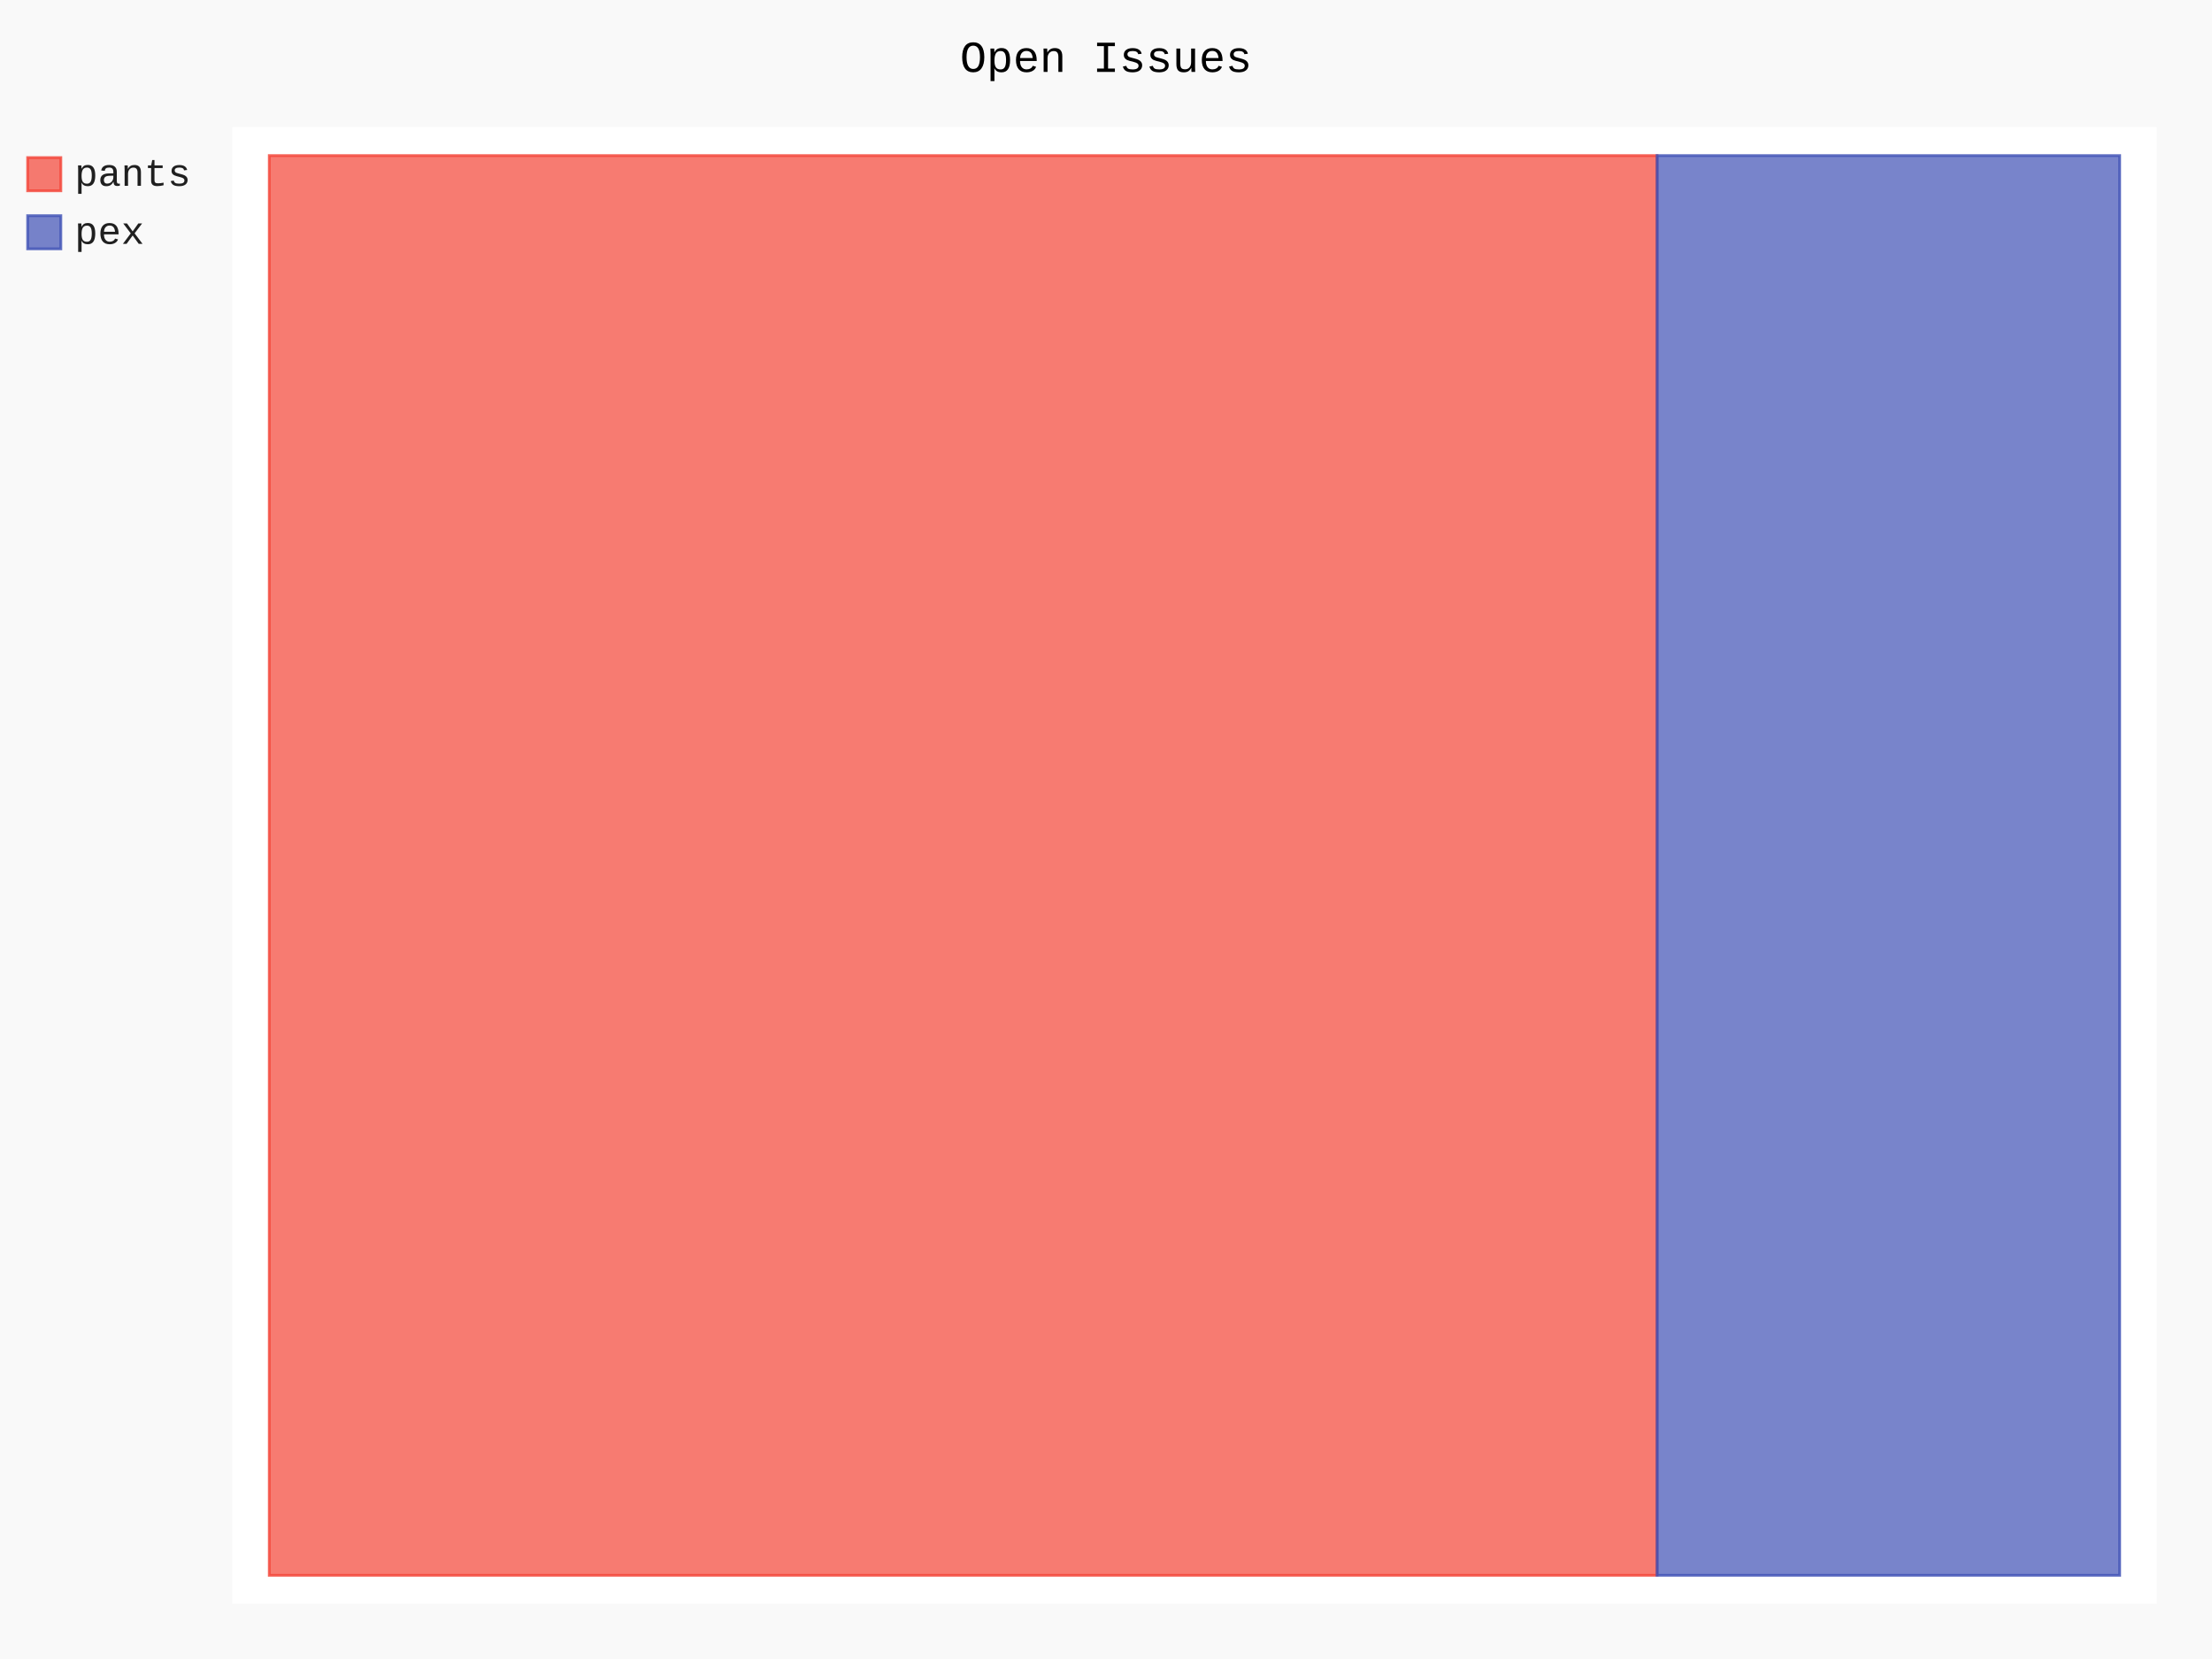
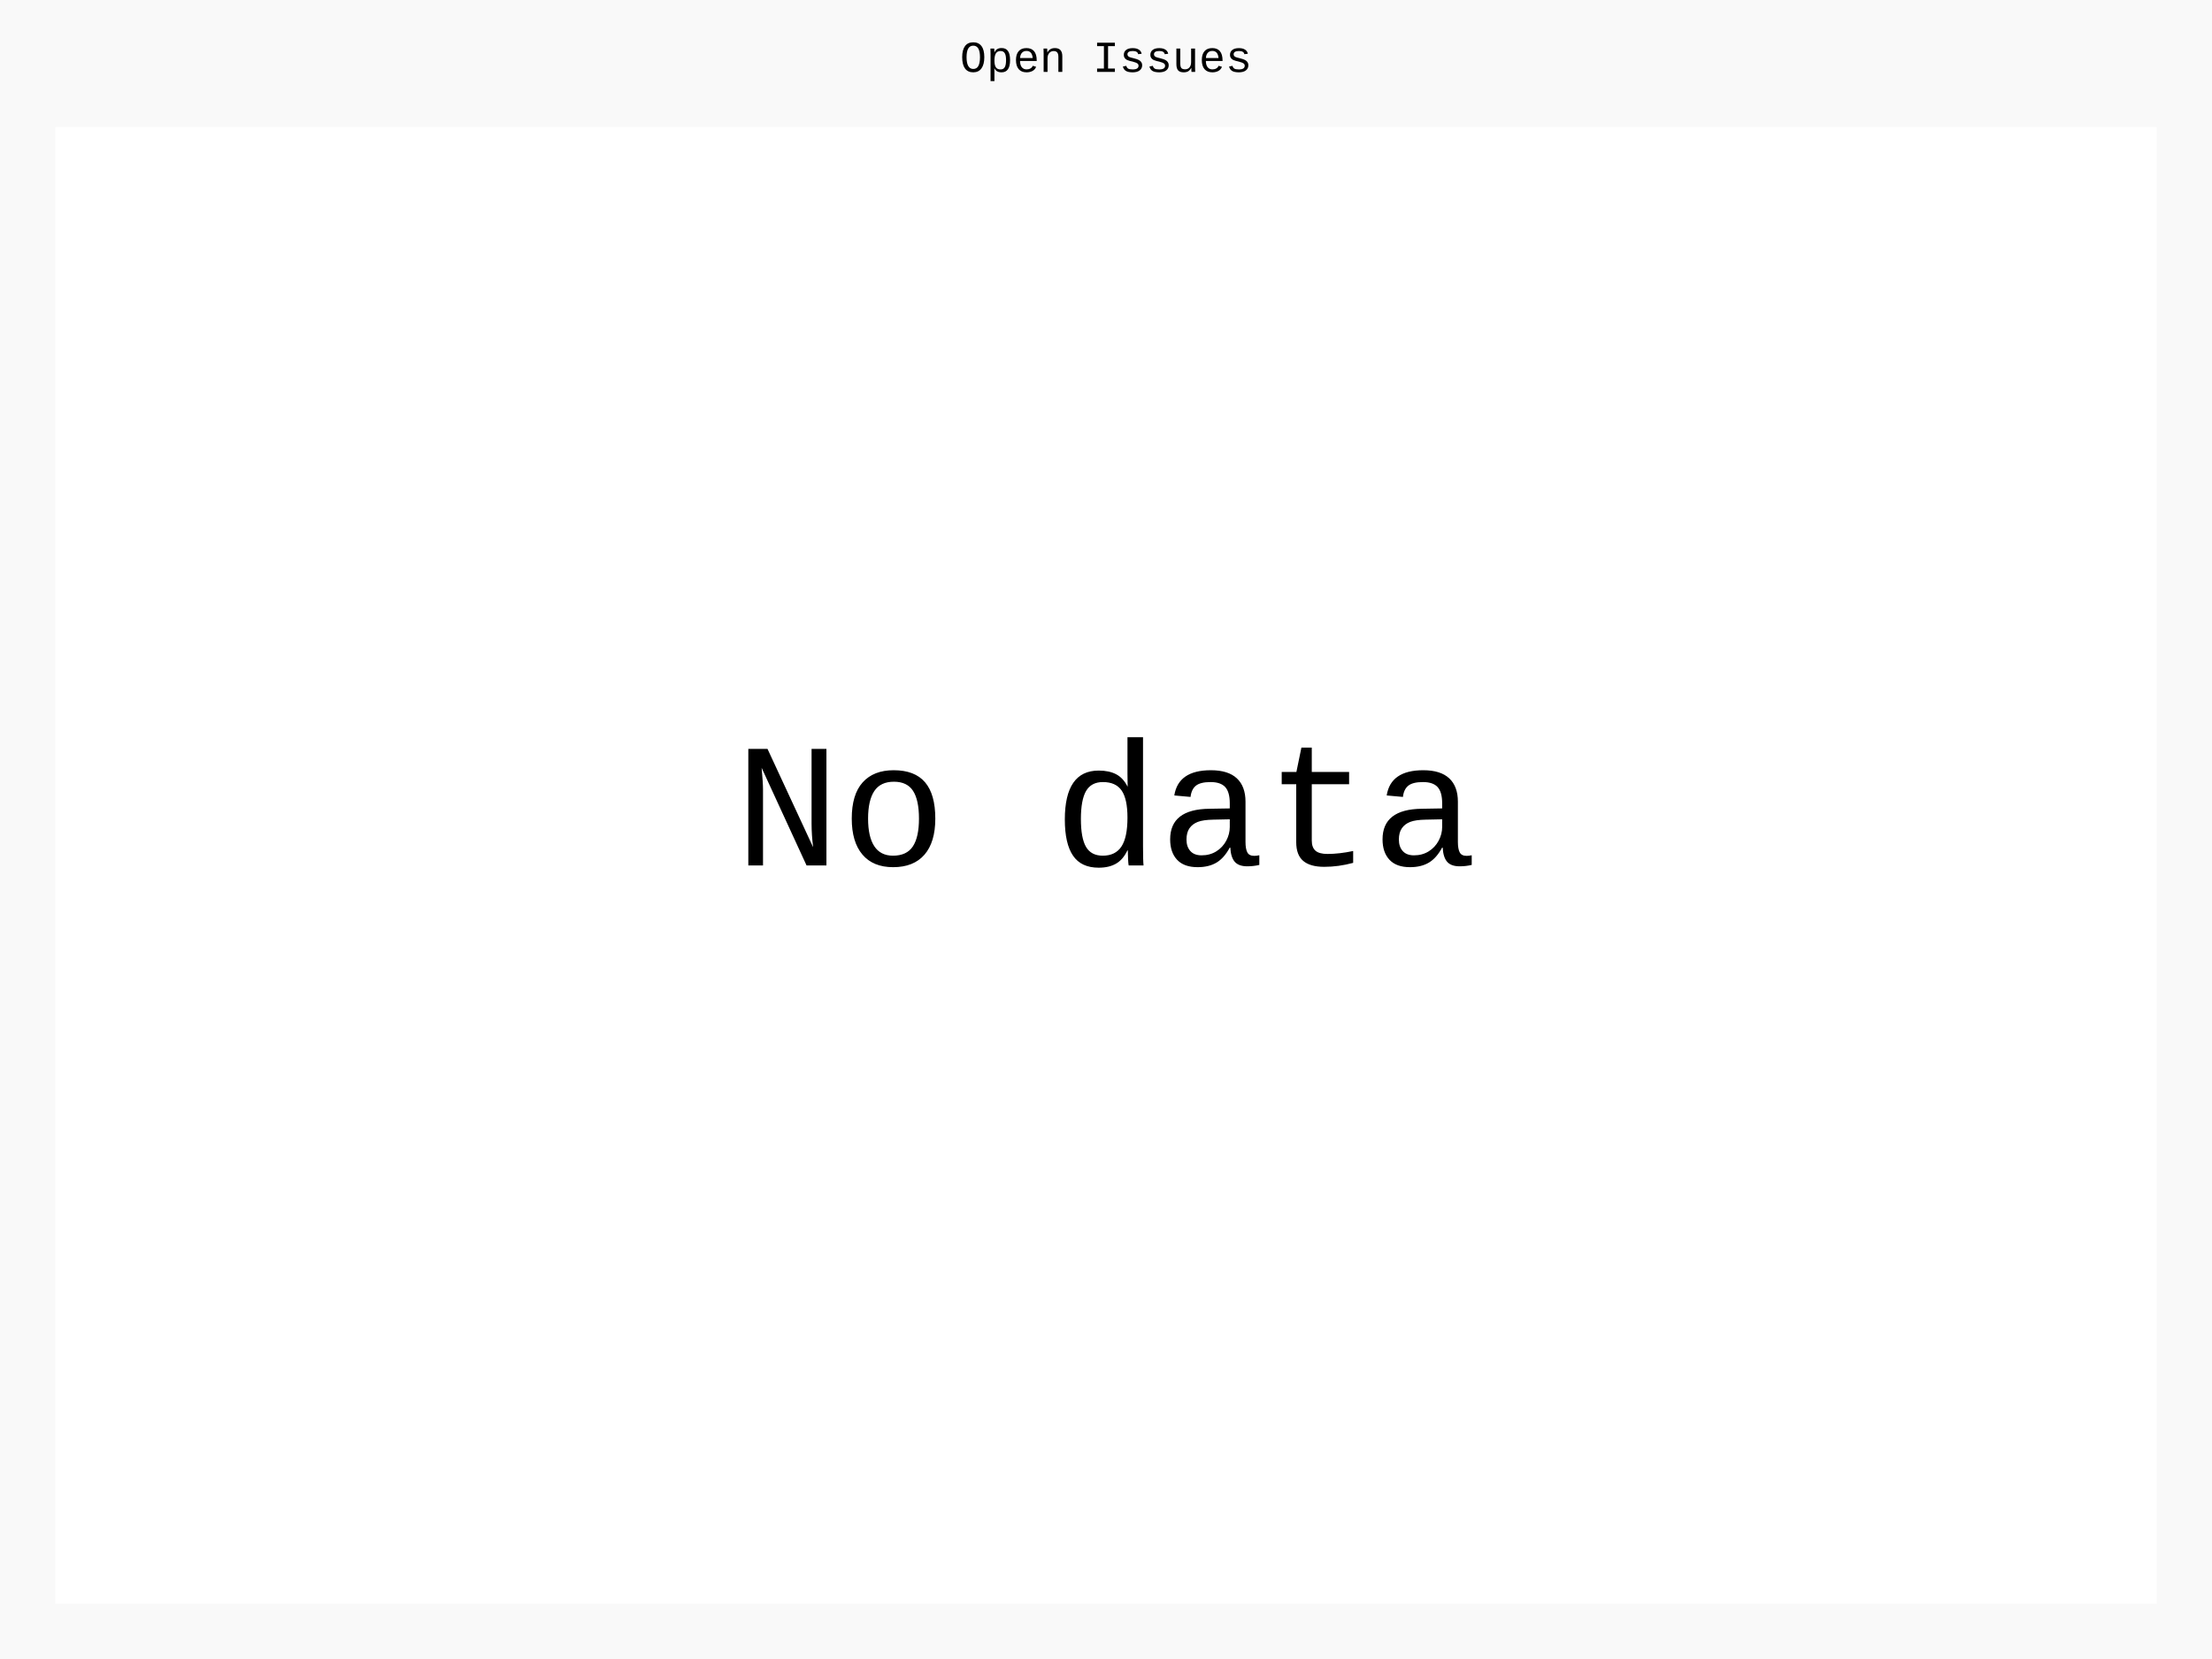
- <svg xmlns="http://www.w3.org/2000/svg" id="chart-59e4f31d-5b83-4006-a245-c72c3013d652" class="pygal-chart" viewBox="0 0 800 600">
+ <svg xmlns="http://www.w3.org/2000/svg" id="chart-0757a71a-3611-4da2-8a9a-798a71228794" class="pygal-chart" viewBox="0 0 800 600">
  <defs>
-     <style type="text/css">#chart-59e4f31d-5b83-4006-a245-c72c3013d652{-webkit-user-select:none;-webkit-font-smoothing:antialiased;font-family:Consolas,"Liberation Mono",Menlo,Courier,monospace}#chart-59e4f31d-5b83-4006-a245-c72c3013d652 .title{font-family:Consolas,"Liberation Mono",Menlo,Courier,monospace;font-size:16px}#chart-59e4f31d-5b83-4006-a245-c72c3013d652 .legends .legend text{font-family:Consolas,"Liberation Mono",Menlo,Courier,monospace;font-size:14px}#chart-59e4f31d-5b83-4006-a245-c72c3013d652 .axis text{font-family:Consolas,"Liberation Mono",Menlo,Courier,monospace;font-size:10px}#chart-59e4f31d-5b83-4006-a245-c72c3013d652 .axis text.major{font-family:Consolas,"Liberation Mono",Menlo,Courier,monospace;font-size:10px}#chart-59e4f31d-5b83-4006-a245-c72c3013d652 .text-overlay text.value{font-family:Consolas,"Liberation Mono",Menlo,Courier,monospace;font-size:16px}#chart-59e4f31d-5b83-4006-a245-c72c3013d652 .text-overlay text.label{font-family:Consolas,"Liberation Mono",Menlo,Courier,monospace;font-size:10px}#chart-59e4f31d-5b83-4006-a245-c72c3013d652 .tooltip{font-family:Consolas,"Liberation Mono",Menlo,Courier,monospace;font-size:14px}#chart-59e4f31d-5b83-4006-a245-c72c3013d652 text.no_data{font-family:Consolas,"Liberation Mono",Menlo,Courier,monospace;font-size:64px}
- #chart-59e4f31d-5b83-4006-a245-c72c3013d652{background-color:rgba(249,249,249,1)}#chart-59e4f31d-5b83-4006-a245-c72c3013d652 path,#chart-59e4f31d-5b83-4006-a245-c72c3013d652 line,#chart-59e4f31d-5b83-4006-a245-c72c3013d652 rect,#chart-59e4f31d-5b83-4006-a245-c72c3013d652 circle{-webkit-transition:150ms;-moz-transition:150ms;transition:150ms}#chart-59e4f31d-5b83-4006-a245-c72c3013d652 .graph &gt; .background{fill:rgba(249,249,249,1)}#chart-59e4f31d-5b83-4006-a245-c72c3013d652 .plot &gt; .background{fill:rgba(255,255,255,1)}#chart-59e4f31d-5b83-4006-a245-c72c3013d652 .graph{fill:rgba(0,0,0,.87)}#chart-59e4f31d-5b83-4006-a245-c72c3013d652 text.no_data{fill:rgba(0,0,0,1)}#chart-59e4f31d-5b83-4006-a245-c72c3013d652 .title{fill:rgba(0,0,0,1)}#chart-59e4f31d-5b83-4006-a245-c72c3013d652 .legends .legend text{fill:rgba(0,0,0,.87)}#chart-59e4f31d-5b83-4006-a245-c72c3013d652 .legends .legend:hover text{fill:rgba(0,0,0,1)}#chart-59e4f31d-5b83-4006-a245-c72c3013d652 .axis .line{stroke:rgba(0,0,0,1)}#chart-59e4f31d-5b83-4006-a245-c72c3013d652 .axis .guide.line{stroke:rgba(0,0,0,.54)}#chart-59e4f31d-5b83-4006-a245-c72c3013d652 .axis .major.line{stroke:rgba(0,0,0,.87)}#chart-59e4f31d-5b83-4006-a245-c72c3013d652 .axis text.major{fill:rgba(0,0,0,1)}#chart-59e4f31d-5b83-4006-a245-c72c3013d652 .axis.y .guides:hover .guide.line,#chart-59e4f31d-5b83-4006-a245-c72c3013d652 .line-graph .axis.x .guides:hover .guide.line,#chart-59e4f31d-5b83-4006-a245-c72c3013d652 .stackedline-graph .axis.x .guides:hover .guide.line,#chart-59e4f31d-5b83-4006-a245-c72c3013d652 .xy-graph .axis.x .guides:hover .guide.line{stroke:rgba(0,0,0,1)}#chart-59e4f31d-5b83-4006-a245-c72c3013d652 .axis .guides:hover text{fill:rgba(0,0,0,1)}#chart-59e4f31d-5b83-4006-a245-c72c3013d652 .reactive{fill-opacity:.7;stroke-opacity:.8;stroke-width:1}#chart-59e4f31d-5b83-4006-a245-c72c3013d652 .ci{stroke:rgba(0,0,0,.87)}#chart-59e4f31d-5b83-4006-a245-c72c3013d652 .reactive.active,#chart-59e4f31d-5b83-4006-a245-c72c3013d652 .active .reactive{fill-opacity:.8;stroke-opacity:.9;stroke-width:4}#chart-59e4f31d-5b83-4006-a245-c72c3013d652 .ci .reactive.active{stroke-width:1.5}#chart-59e4f31d-5b83-4006-a245-c72c3013d652 .series text{fill:rgba(0,0,0,1)}#chart-59e4f31d-5b83-4006-a245-c72c3013d652 .tooltip rect{fill:rgba(255,255,255,1);stroke:rgba(0,0,0,1);-webkit-transition:opacity 150ms;-moz-transition:opacity 150ms;transition:opacity 150ms}#chart-59e4f31d-5b83-4006-a245-c72c3013d652 .tooltip .label{fill:rgba(0,0,0,.87)}#chart-59e4f31d-5b83-4006-a245-c72c3013d652 .tooltip .label{fill:rgba(0,0,0,.87)}#chart-59e4f31d-5b83-4006-a245-c72c3013d652 .tooltip .legend{font-size:.8em;fill:rgba(0,0,0,.54)}#chart-59e4f31d-5b83-4006-a245-c72c3013d652 .tooltip .x_label{font-size:.6em;fill:rgba(0,0,0,1)}#chart-59e4f31d-5b83-4006-a245-c72c3013d652 .tooltip .xlink{font-size:.5em;text-decoration:underline}#chart-59e4f31d-5b83-4006-a245-c72c3013d652 .tooltip .value{font-size:1.5em}#chart-59e4f31d-5b83-4006-a245-c72c3013d652 .bound{font-size:.5em}#chart-59e4f31d-5b83-4006-a245-c72c3013d652 .max-value{font-size:.75em;fill:rgba(0,0,0,.54)}#chart-59e4f31d-5b83-4006-a245-c72c3013d652 .map-element{fill:rgba(255,255,255,1);stroke:rgba(0,0,0,.54) !important}#chart-59e4f31d-5b83-4006-a245-c72c3013d652 .map-element .reactive{fill-opacity:inherit;stroke-opacity:inherit}#chart-59e4f31d-5b83-4006-a245-c72c3013d652 .color-0,#chart-59e4f31d-5b83-4006-a245-c72c3013d652 .color-0 a:visited{stroke:#F44336;fill:#F44336}#chart-59e4f31d-5b83-4006-a245-c72c3013d652 .color-1,#chart-59e4f31d-5b83-4006-a245-c72c3013d652 .color-1 a:visited{stroke:#3F51B5;fill:#3F51B5}#chart-59e4f31d-5b83-4006-a245-c72c3013d652 .text-overlay .color-0 text{fill:black}#chart-59e4f31d-5b83-4006-a245-c72c3013d652 .text-overlay .color-1 text{fill:black}
- #chart-59e4f31d-5b83-4006-a245-c72c3013d652 text.no_data{text-anchor:middle}#chart-59e4f31d-5b83-4006-a245-c72c3013d652 .guide.line{fill:none}#chart-59e4f31d-5b83-4006-a245-c72c3013d652 .centered{text-anchor:middle}#chart-59e4f31d-5b83-4006-a245-c72c3013d652 .title{text-anchor:middle}#chart-59e4f31d-5b83-4006-a245-c72c3013d652 .legends .legend text{fill-opacity:1}#chart-59e4f31d-5b83-4006-a245-c72c3013d652 .axis.x text{text-anchor:middle}#chart-59e4f31d-5b83-4006-a245-c72c3013d652 .axis.x:not(.web) text[transform]{text-anchor:start}#chart-59e4f31d-5b83-4006-a245-c72c3013d652 .axis.x:not(.web) text[transform].backwards{text-anchor:end}#chart-59e4f31d-5b83-4006-a245-c72c3013d652 .axis.y text{text-anchor:end}#chart-59e4f31d-5b83-4006-a245-c72c3013d652 .axis.y text[transform].backwards{text-anchor:start}#chart-59e4f31d-5b83-4006-a245-c72c3013d652 .axis.y2 text{text-anchor:start}#chart-59e4f31d-5b83-4006-a245-c72c3013d652 .axis.y2 text[transform].backwards{text-anchor:end}#chart-59e4f31d-5b83-4006-a245-c72c3013d652 .axis .guide.line{stroke-dasharray:4,4;stroke:black}#chart-59e4f31d-5b83-4006-a245-c72c3013d652 .axis .major.guide.line{stroke-dasharray:6,6;stroke:black}#chart-59e4f31d-5b83-4006-a245-c72c3013d652 .horizontal .axis.y .guide.line,#chart-59e4f31d-5b83-4006-a245-c72c3013d652 .horizontal .axis.y2 .guide.line,#chart-59e4f31d-5b83-4006-a245-c72c3013d652 .vertical .axis.x .guide.line{opacity:0}#chart-59e4f31d-5b83-4006-a245-c72c3013d652 .horizontal .axis.always_show .guide.line,#chart-59e4f31d-5b83-4006-a245-c72c3013d652 .vertical .axis.always_show .guide.line{opacity:1 !important}#chart-59e4f31d-5b83-4006-a245-c72c3013d652 .axis.y .guides:hover .guide.line,#chart-59e4f31d-5b83-4006-a245-c72c3013d652 .axis.y2 .guides:hover .guide.line,#chart-59e4f31d-5b83-4006-a245-c72c3013d652 .axis.x .guides:hover .guide.line{opacity:1}#chart-59e4f31d-5b83-4006-a245-c72c3013d652 .axis .guides:hover text{opacity:1}#chart-59e4f31d-5b83-4006-a245-c72c3013d652 .nofill{fill:none}#chart-59e4f31d-5b83-4006-a245-c72c3013d652 .subtle-fill{fill-opacity:.2}#chart-59e4f31d-5b83-4006-a245-c72c3013d652 .dot{stroke-width:1px;fill-opacity:1;stroke-opacity:1}#chart-59e4f31d-5b83-4006-a245-c72c3013d652 .dot.active{stroke-width:5px}#chart-59e4f31d-5b83-4006-a245-c72c3013d652 .dot.negative{fill:transparent}#chart-59e4f31d-5b83-4006-a245-c72c3013d652 text,#chart-59e4f31d-5b83-4006-a245-c72c3013d652 tspan{stroke:none !important}#chart-59e4f31d-5b83-4006-a245-c72c3013d652 .series text.active{opacity:1}#chart-59e4f31d-5b83-4006-a245-c72c3013d652 .tooltip rect{fill-opacity:.95;stroke-width:.5}#chart-59e4f31d-5b83-4006-a245-c72c3013d652 .tooltip text{fill-opacity:1}#chart-59e4f31d-5b83-4006-a245-c72c3013d652 .showable{visibility:hidden}#chart-59e4f31d-5b83-4006-a245-c72c3013d652 .showable.shown{visibility:visible}#chart-59e4f31d-5b83-4006-a245-c72c3013d652 .gauge-background{fill:rgba(229,229,229,1);stroke:none}#chart-59e4f31d-5b83-4006-a245-c72c3013d652 .bg-lines{stroke:rgba(249,249,249,1);stroke-width:2px}</style>
+     <style type="text/css">#chart-0757a71a-3611-4da2-8a9a-798a71228794{-webkit-user-select:none;-webkit-font-smoothing:antialiased;font-family:Consolas,"Liberation Mono",Menlo,Courier,monospace}#chart-0757a71a-3611-4da2-8a9a-798a71228794 .title{font-family:Consolas,"Liberation Mono",Menlo,Courier,monospace;font-size:16px}#chart-0757a71a-3611-4da2-8a9a-798a71228794 .legends .legend text{font-family:Consolas,"Liberation Mono",Menlo,Courier,monospace;font-size:14px}#chart-0757a71a-3611-4da2-8a9a-798a71228794 .axis text{font-family:Consolas,"Liberation Mono",Menlo,Courier,monospace;font-size:10px}#chart-0757a71a-3611-4da2-8a9a-798a71228794 .axis text.major{font-family:Consolas,"Liberation Mono",Menlo,Courier,monospace;font-size:10px}#chart-0757a71a-3611-4da2-8a9a-798a71228794 .text-overlay text.value{font-family:Consolas,"Liberation Mono",Menlo,Courier,monospace;font-size:16px}#chart-0757a71a-3611-4da2-8a9a-798a71228794 .text-overlay text.label{font-family:Consolas,"Liberation Mono",Menlo,Courier,monospace;font-size:10px}#chart-0757a71a-3611-4da2-8a9a-798a71228794 .tooltip{font-family:Consolas,"Liberation Mono",Menlo,Courier,monospace;font-size:14px}#chart-0757a71a-3611-4da2-8a9a-798a71228794 text.no_data{font-family:Consolas,"Liberation Mono",Menlo,Courier,monospace;font-size:64px}
+ #chart-0757a71a-3611-4da2-8a9a-798a71228794{background-color:rgba(249,249,249,1)}#chart-0757a71a-3611-4da2-8a9a-798a71228794 path,#chart-0757a71a-3611-4da2-8a9a-798a71228794 line,#chart-0757a71a-3611-4da2-8a9a-798a71228794 rect,#chart-0757a71a-3611-4da2-8a9a-798a71228794 circle{-webkit-transition:150ms;-moz-transition:150ms;transition:150ms}#chart-0757a71a-3611-4da2-8a9a-798a71228794 .graph &gt; .background{fill:rgba(249,249,249,1)}#chart-0757a71a-3611-4da2-8a9a-798a71228794 .plot &gt; .background{fill:rgba(255,255,255,1)}#chart-0757a71a-3611-4da2-8a9a-798a71228794 .graph{fill:rgba(0,0,0,.87)}#chart-0757a71a-3611-4da2-8a9a-798a71228794 text.no_data{fill:rgba(0,0,0,1)}#chart-0757a71a-3611-4da2-8a9a-798a71228794 .title{fill:rgba(0,0,0,1)}#chart-0757a71a-3611-4da2-8a9a-798a71228794 .legends .legend text{fill:rgba(0,0,0,.87)}#chart-0757a71a-3611-4da2-8a9a-798a71228794 .legends .legend:hover text{fill:rgba(0,0,0,1)}#chart-0757a71a-3611-4da2-8a9a-798a71228794 .axis .line{stroke:rgba(0,0,0,1)}#chart-0757a71a-3611-4da2-8a9a-798a71228794 .axis .guide.line{stroke:rgba(0,0,0,.54)}#chart-0757a71a-3611-4da2-8a9a-798a71228794 .axis .major.line{stroke:rgba(0,0,0,.87)}#chart-0757a71a-3611-4da2-8a9a-798a71228794 .axis text.major{fill:rgba(0,0,0,1)}#chart-0757a71a-3611-4da2-8a9a-798a71228794 .axis.y .guides:hover .guide.line,#chart-0757a71a-3611-4da2-8a9a-798a71228794 .line-graph .axis.x .guides:hover .guide.line,#chart-0757a71a-3611-4da2-8a9a-798a71228794 .stackedline-graph .axis.x .guides:hover .guide.line,#chart-0757a71a-3611-4da2-8a9a-798a71228794 .xy-graph .axis.x .guides:hover .guide.line{stroke:rgba(0,0,0,1)}#chart-0757a71a-3611-4da2-8a9a-798a71228794 .axis .guides:hover text{fill:rgba(0,0,0,1)}#chart-0757a71a-3611-4da2-8a9a-798a71228794 .reactive{fill-opacity:.7;stroke-opacity:.8;stroke-width:1}#chart-0757a71a-3611-4da2-8a9a-798a71228794 .ci{stroke:rgba(0,0,0,.87)}#chart-0757a71a-3611-4da2-8a9a-798a71228794 .reactive.active,#chart-0757a71a-3611-4da2-8a9a-798a71228794 .active .reactive{fill-opacity:.8;stroke-opacity:.9;stroke-width:4}#chart-0757a71a-3611-4da2-8a9a-798a71228794 .ci .reactive.active{stroke-width:1.5}#chart-0757a71a-3611-4da2-8a9a-798a71228794 .series text{fill:rgba(0,0,0,1)}#chart-0757a71a-3611-4da2-8a9a-798a71228794 .tooltip rect{fill:rgba(255,255,255,1);stroke:rgba(0,0,0,1);-webkit-transition:opacity 150ms;-moz-transition:opacity 150ms;transition:opacity 150ms}#chart-0757a71a-3611-4da2-8a9a-798a71228794 .tooltip .label{fill:rgba(0,0,0,.87)}#chart-0757a71a-3611-4da2-8a9a-798a71228794 .tooltip .label{fill:rgba(0,0,0,.87)}#chart-0757a71a-3611-4da2-8a9a-798a71228794 .tooltip .legend{font-size:.8em;fill:rgba(0,0,0,.54)}#chart-0757a71a-3611-4da2-8a9a-798a71228794 .tooltip .x_label{font-size:.6em;fill:rgba(0,0,0,1)}#chart-0757a71a-3611-4da2-8a9a-798a71228794 .tooltip .xlink{font-size:.5em;text-decoration:underline}#chart-0757a71a-3611-4da2-8a9a-798a71228794 .tooltip .value{font-size:1.5em}#chart-0757a71a-3611-4da2-8a9a-798a71228794 .bound{font-size:.5em}#chart-0757a71a-3611-4da2-8a9a-798a71228794 .max-value{font-size:.75em;fill:rgba(0,0,0,.54)}#chart-0757a71a-3611-4da2-8a9a-798a71228794 .map-element{fill:rgba(255,255,255,1);stroke:rgba(0,0,0,.54) !important}#chart-0757a71a-3611-4da2-8a9a-798a71228794 .map-element .reactive{fill-opacity:inherit;stroke-opacity:inherit}
+ #chart-0757a71a-3611-4da2-8a9a-798a71228794 text.no_data{text-anchor:middle}#chart-0757a71a-3611-4da2-8a9a-798a71228794 .guide.line{fill:none}#chart-0757a71a-3611-4da2-8a9a-798a71228794 .centered{text-anchor:middle}#chart-0757a71a-3611-4da2-8a9a-798a71228794 .title{text-anchor:middle}#chart-0757a71a-3611-4da2-8a9a-798a71228794 .legends .legend text{fill-opacity:1}#chart-0757a71a-3611-4da2-8a9a-798a71228794 .axis.x text{text-anchor:middle}#chart-0757a71a-3611-4da2-8a9a-798a71228794 .axis.x:not(.web) text[transform]{text-anchor:start}#chart-0757a71a-3611-4da2-8a9a-798a71228794 .axis.x:not(.web) text[transform].backwards{text-anchor:end}#chart-0757a71a-3611-4da2-8a9a-798a71228794 .axis.y text{text-anchor:end}#chart-0757a71a-3611-4da2-8a9a-798a71228794 .axis.y text[transform].backwards{text-anchor:start}#chart-0757a71a-3611-4da2-8a9a-798a71228794 .axis.y2 text{text-anchor:start}#chart-0757a71a-3611-4da2-8a9a-798a71228794 .axis.y2 text[transform].backwards{text-anchor:end}#chart-0757a71a-3611-4da2-8a9a-798a71228794 .axis .guide.line{stroke-dasharray:4,4;stroke:black}#chart-0757a71a-3611-4da2-8a9a-798a71228794 .axis .major.guide.line{stroke-dasharray:6,6;stroke:black}#chart-0757a71a-3611-4da2-8a9a-798a71228794 .horizontal .axis.y .guide.line,#chart-0757a71a-3611-4da2-8a9a-798a71228794 .horizontal .axis.y2 .guide.line,#chart-0757a71a-3611-4da2-8a9a-798a71228794 .vertical .axis.x .guide.line{opacity:0}#chart-0757a71a-3611-4da2-8a9a-798a71228794 .horizontal .axis.always_show .guide.line,#chart-0757a71a-3611-4da2-8a9a-798a71228794 .vertical .axis.always_show .guide.line{opacity:1 !important}#chart-0757a71a-3611-4da2-8a9a-798a71228794 .axis.y .guides:hover .guide.line,#chart-0757a71a-3611-4da2-8a9a-798a71228794 .axis.y2 .guides:hover .guide.line,#chart-0757a71a-3611-4da2-8a9a-798a71228794 .axis.x .guides:hover .guide.line{opacity:1}#chart-0757a71a-3611-4da2-8a9a-798a71228794 .axis .guides:hover text{opacity:1}#chart-0757a71a-3611-4da2-8a9a-798a71228794 .nofill{fill:none}#chart-0757a71a-3611-4da2-8a9a-798a71228794 .subtle-fill{fill-opacity:.2}#chart-0757a71a-3611-4da2-8a9a-798a71228794 .dot{stroke-width:1px;fill-opacity:1;stroke-opacity:1}#chart-0757a71a-3611-4da2-8a9a-798a71228794 .dot.active{stroke-width:5px}#chart-0757a71a-3611-4da2-8a9a-798a71228794 .dot.negative{fill:transparent}#chart-0757a71a-3611-4da2-8a9a-798a71228794 text,#chart-0757a71a-3611-4da2-8a9a-798a71228794 tspan{stroke:none !important}#chart-0757a71a-3611-4da2-8a9a-798a71228794 .series text.active{opacity:1}#chart-0757a71a-3611-4da2-8a9a-798a71228794 .tooltip rect{fill-opacity:.95;stroke-width:.5}#chart-0757a71a-3611-4da2-8a9a-798a71228794 .tooltip text{fill-opacity:1}#chart-0757a71a-3611-4da2-8a9a-798a71228794 .showable{visibility:hidden}#chart-0757a71a-3611-4da2-8a9a-798a71228794 .showable.shown{visibility:visible}#chart-0757a71a-3611-4da2-8a9a-798a71228794 .gauge-background{fill:rgba(229,229,229,1);stroke:none}#chart-0757a71a-3611-4da2-8a9a-798a71228794 .bg-lines{stroke:rgba(249,249,249,1);stroke-width:2px}</style>
  </defs>
  <g class="graph treemap-graph vertical">
    <rect x="0" y="0" width="800" height="600" class="background" />
-     <g transform="translate(84, 46)" class="plot">
-       <rect x="0" y="0" width="696.0" height="534" class="background" />
-       <g class="series serie-0 color-0">
-         <g class="rects">
-           <g class="rect">
-             <rect x="13.385" y="10.269" width="501.923" height="513.462" class="rect reactive tooltip-trigger" />
-           </g>
-         </g>
-       </g>
-       <g class="series serie-1 color-1">
-         <g class="rects">
-           <g class="rect">
-             <rect x="515.308" y="10.269" width="167.308" height="513.462" class="rect reactive tooltip-trigger" />
-           </g>
-         </g>
-       </g>
+     <g transform="translate(20, 46)" class="plot">
+       <rect x="0" y="0" width="760" height="534" class="background" />
    </g>
    <g class="titles">
      <text x="400.0" y="26" class="title plot_title">Open Issues</text>
    </g>
-     <g transform="translate(84, 46)" class="plot overlay">
-       <g class="series serie-0 color-0" />
-       <g class="series serie-1 color-1" />
+     <g transform="translate(20, 46)" class="plot overlay" />
+     <g transform="translate(20, 46)" class="plot text-overlay">
+       <text x="380.0" y="267.0" class="no_data">No data</text>
    </g>
-     <g transform="translate(84, 46)" class="plot text-overlay">
-       <g class="series serie-0 color-0" />
-       <g class="series serie-1 color-1" />
-     </g>
-     <g transform="translate(84, 46)" class="plot tooltip-overlay">
+     <g transform="translate(20, 46)" class="plot tooltip-overlay">
      <g transform="translate(0 0)" style="opacity: 0" class="tooltip">
        <rect rx="0" ry="0" width="0" height="0" class="tooltip-box" />
        <g class="text" />
      </g>
    </g>
-     <g transform="translate(10, 56)" class="legends">
-       <g id="activate-serie-0" class="legend reactive activate-serie">
-         <rect x="0.0" y="1.0" width="12" height="12" class="color-0 reactive" />
-         <text x="17.0" y="11.2">pants</text>
-       </g>
-       <g id="activate-serie-1" class="legend reactive activate-serie">
-         <rect x="0.0" y="22.0" width="12" height="12" class="color-1 reactive" />
-         <text x="17.0" y="32.2">pex</text>
-       </g>
-     </g>
+     <g transform="translate(10, 56)" class="legends" />
    <g transform="translate(790, 56)" class="legends" />
  </g>
</svg>
